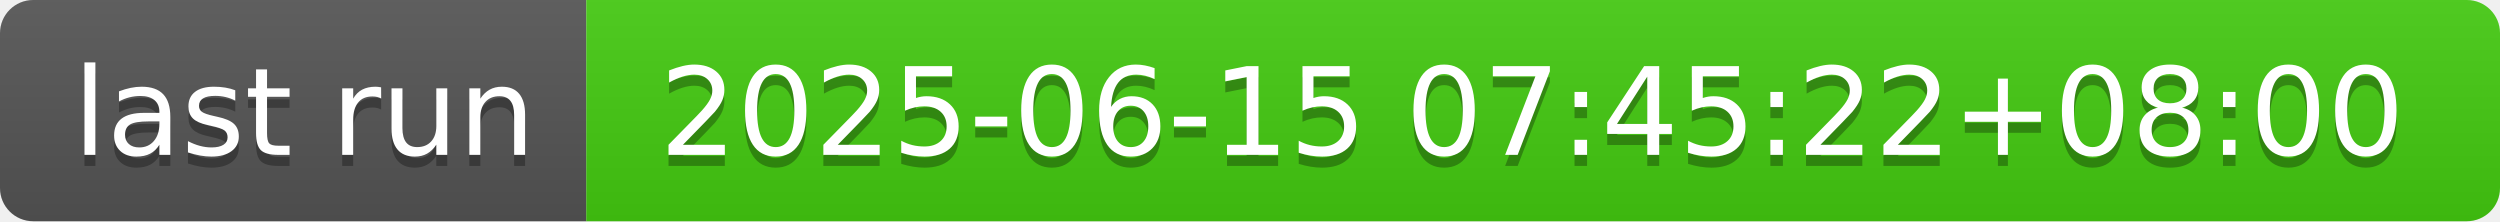
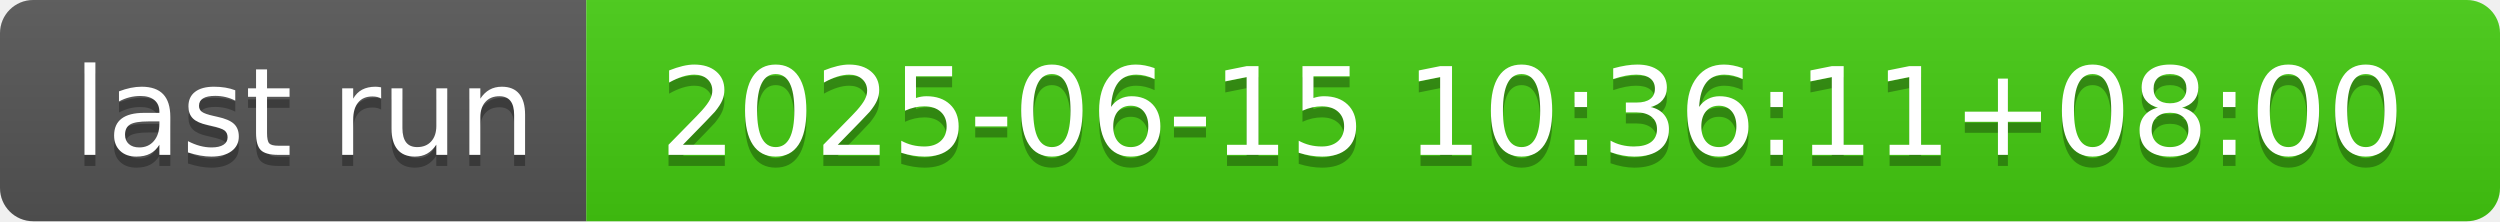
- <svg xmlns="http://www.w3.org/2000/svg" width="226" height="20" role="img" aria-label="last run: 2025-06-15 07:45:22+08:00">
+ <svg xmlns="http://www.w3.org/2000/svg" width="226" height="20" role="img" aria-label="last run: 2025-06-15 10:36:11+08:00">
  <linearGradient id="s" x2="0" y2="100%">
    <stop offset="0" stop-color="#bbb" stop-opacity=".1" />
    <stop offset="1" stop-opacity=".1" />
  </linearGradient>
  <clipPath id="r">
    <rect width="226" height="20" rx="3" fill="#fff" />
  </clipPath>
  <g clip-path="url(#r)">
    <rect width="53" height="20" fill="#555" />
    <rect x="53" width="173" height="20" fill="#4c1" />
    <rect width="226" height="20" fill="url(#s)" />
  </g>
  <g fill="#fff" text-anchor="middle" font-family="Verdana,Geneva,DejaVu Sans,sans-serif" text-rendering="geometricPrecision" font-size="110">
    <text aria-hidden="true" x="275" y="150" fill="#010101" fill-opacity=".3" transform="scale(.1)" textLength="430">last run</text>
    <text x="275" y="140" transform="scale(.1)" fill="#fff" textLength="430">last run</text>
-     <text aria-hidden="true" x="1385" y="150" fill="#010101" fill-opacity=".3" transform="scale(.1)" textLength="1630">2025-06-15 07:45:22+08:00</text>
-     <text x="1385" y="140" transform="scale(.1)" fill="#fff" textLength="1630">2025-06-15 07:45:22+08:00</text>
+     <text aria-hidden="true" x="1385" y="150" fill="#010101" fill-opacity=".3" transform="scale(.1)" textLength="1630">2025-06-15 10:36:11+08:00</text>
+     <text x="1385" y="140" transform="scale(.1)" fill="#fff" textLength="1630">2025-06-15 10:36:11+08:00</text>
  </g>
</svg>
